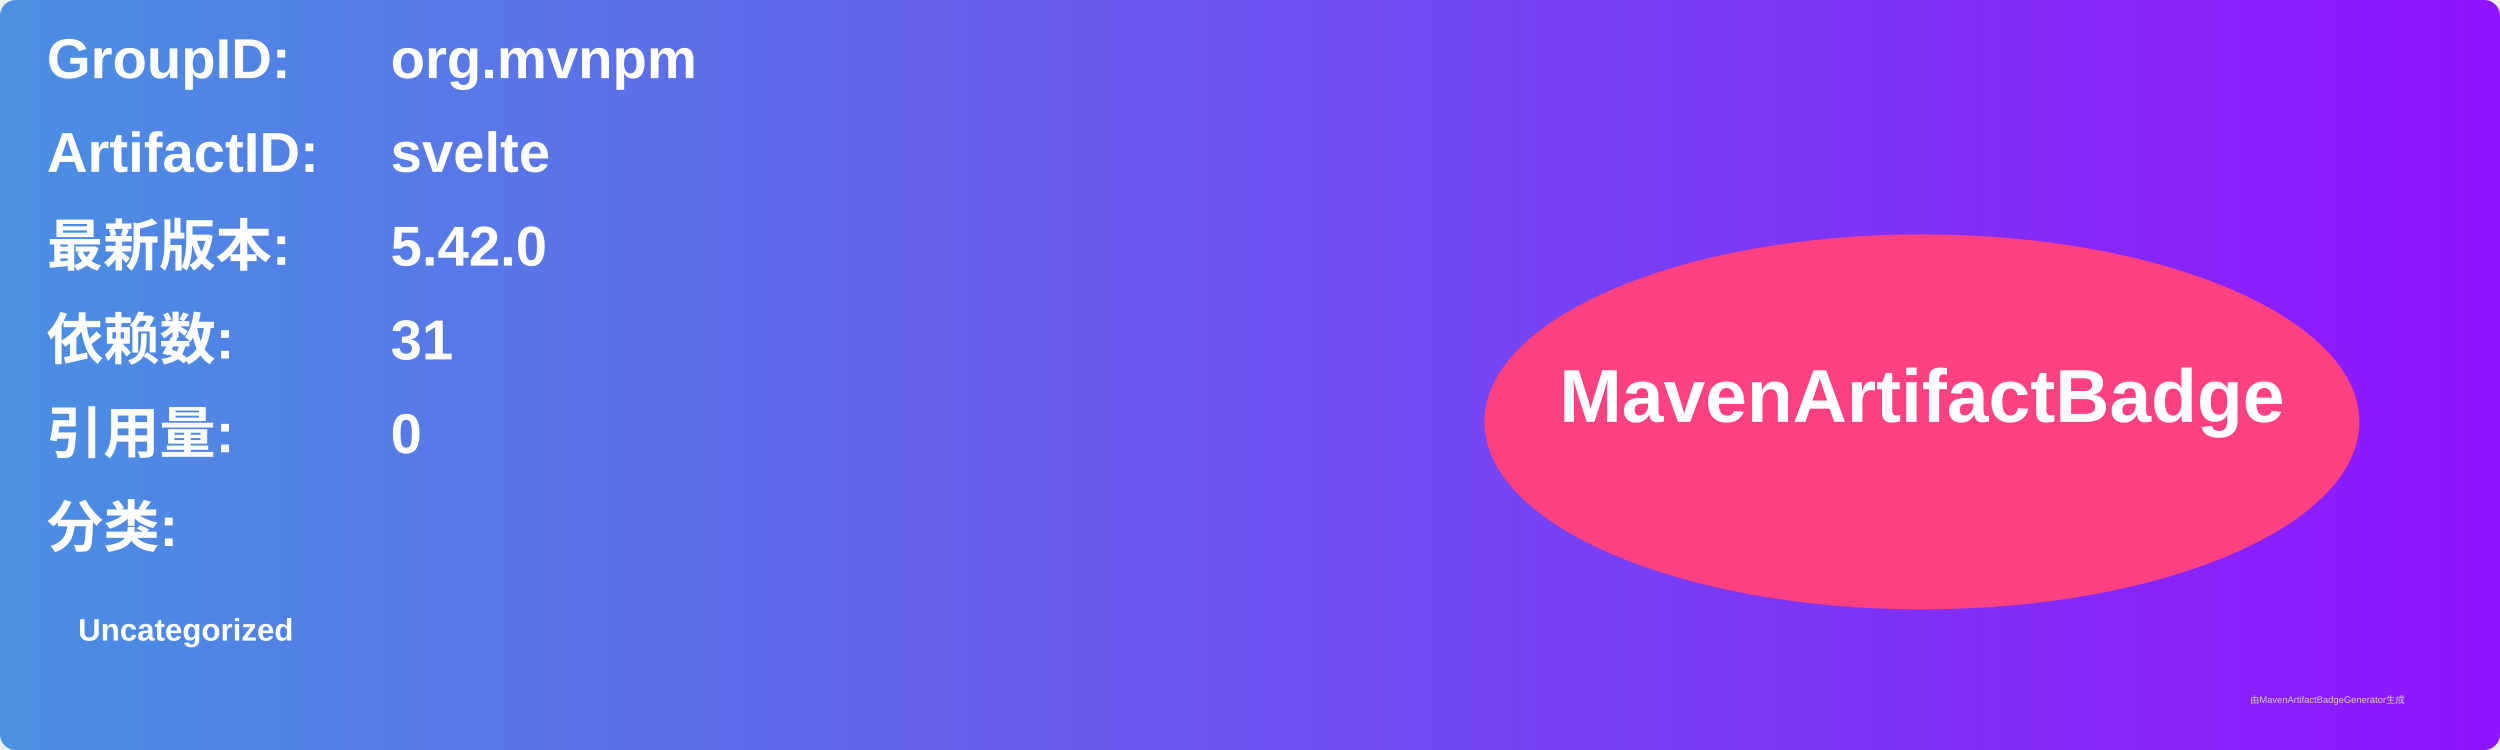
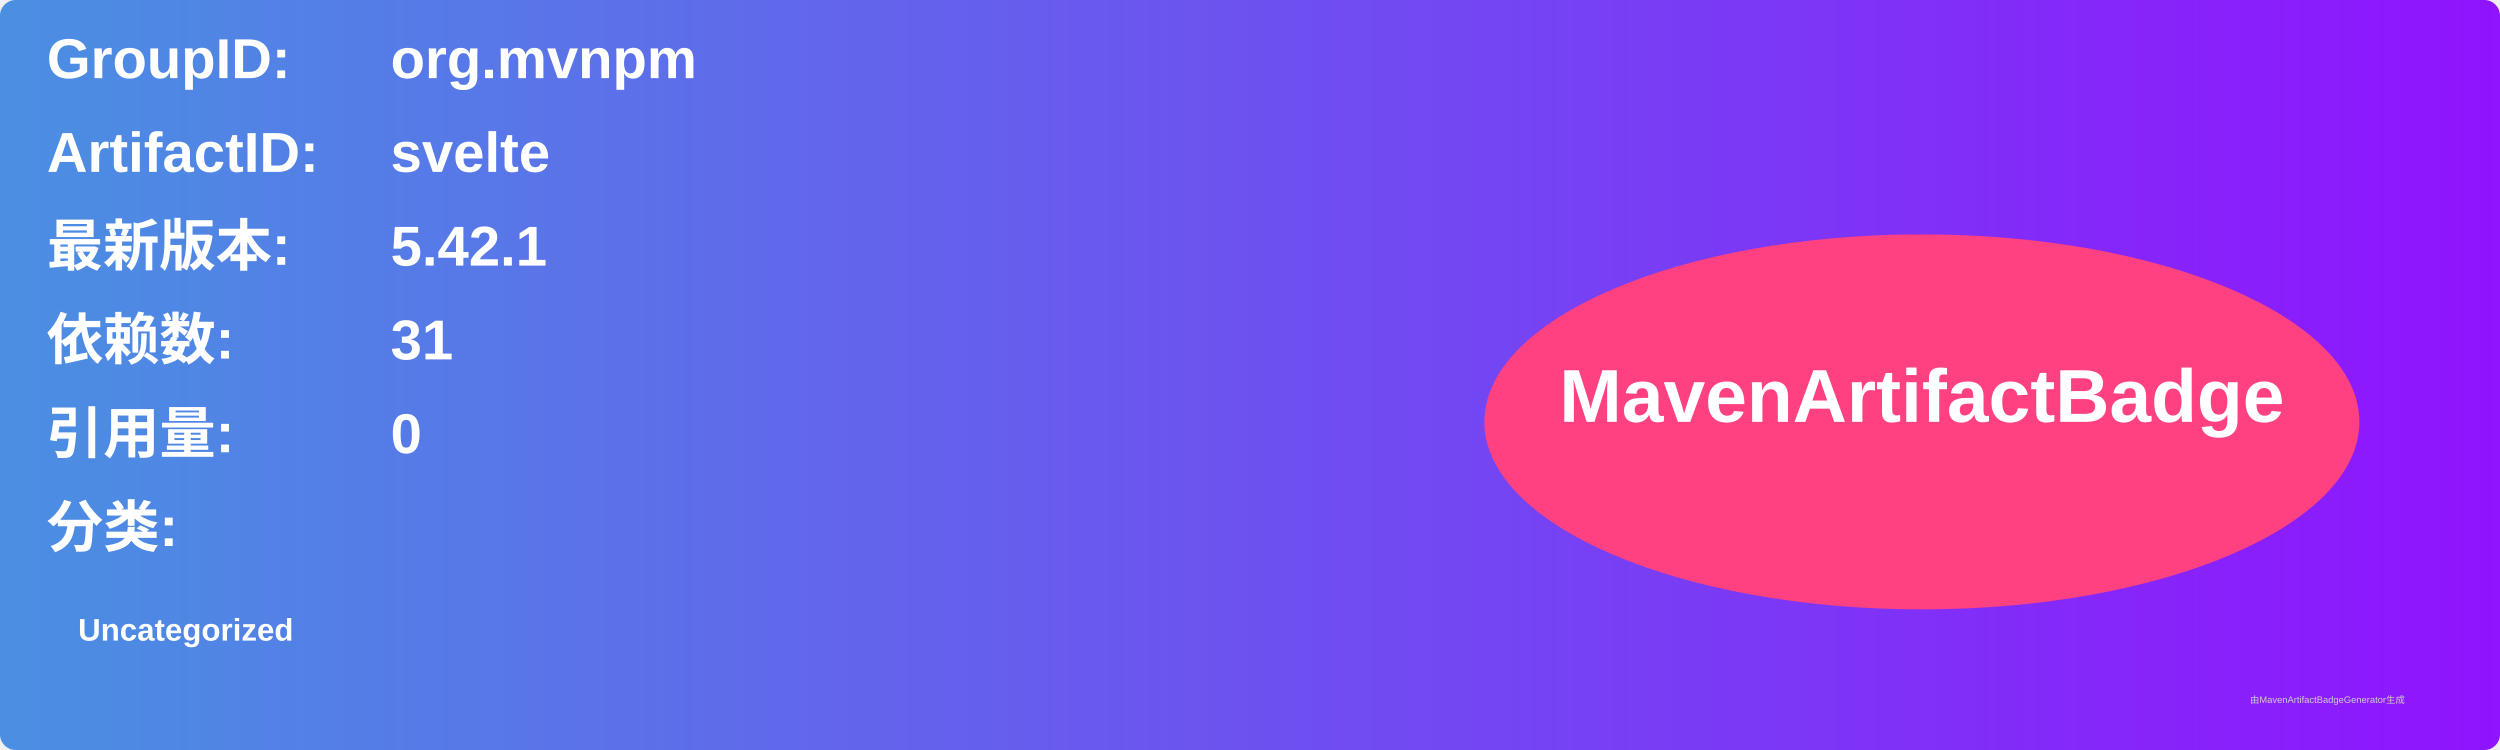
<svg xmlns="http://www.w3.org/2000/svg" width="800" height="240" viewBox="0 0 800 240">
  <linearGradient id="grad" x1="0%" y1="0%" x2="100%" y2="0%">
    <stop offset="0%" stop-color="#4a90e2" />
    <stop offset="100%" stop-color="#9013fe" />
  </linearGradient>
  <rect width="100%" height="100%" rx="5" ry="5" fill="url(#grad)" />
  <g transform="translate(15, 15)">
    <text x="0" y="10" font-family="Arial" font-size="18" fill="white" font-weight="bold" width="260">GroupID:</text>
    <text x="110" y="10" font-family="Arial" font-size="18" fill="white" font-weight="bold" width="460">org.mvnpm</text>
    <text x="0" y="40" font-family="Arial" font-size="18" fill="white" font-weight="bold" width="260">ArtifactID:</text>
    <text x="110" y="40" font-family="Arial" font-size="18" fill="white" font-weight="bold" width="460">svelte</text>
    <text x="0" y="70" font-family="Arial" font-size="18" fill="white" font-weight="bold">最新版本:</text>
    <text x="110" y="70" font-family="Arial" font-size="18" fill="white" font-weight="bold">
-       <tspan font-weight="bold">5.42.0</tspan>
+       <tspan font-weight="bold">5.42.1</tspan>
    </text>
    <text x="0" y="100" font-family="Arial" font-size="18" fill="white" font-weight="bold">依赖数: </text>
    <text x="110" y="100" font-family="Arial" font-size="18" fill="white">
      <tspan font-weight="bold">31</tspan>
    </text>
    <text x="0" y="130" font-family="Arial" font-size="18" fill="white" font-weight="bold">引用量: </text>
    <text x="110" y="130" font-family="Arial" font-size="18" fill="white">
      <tspan font-weight="bold">0</tspan>
    </text>
    <text x="0" y="160" font-family="Arial" font-size="18" fill="white" font-weight="bold">分类:</text>
    <text x="10" y="190" font-family="Arial" font-size="10" fill="white">
      <tspan font-weight="bold">Uncategorized</tspan>
    </text>
    <ellipse cx="600" cy="120" rx="140" ry="60" fill="#ff4081" />
    <text x="600" y="120" text-anchor="middle" font-family="Arial" font-size="24" fill="white" font-weight="bold">MavenArtifactBadge</text>
  </g>
  <text x="720" y="225" font-family="Arial" font-size="3" fill="#d0d0d0">由MavenArtifactBadgeGenerator生成</text>
</svg>
